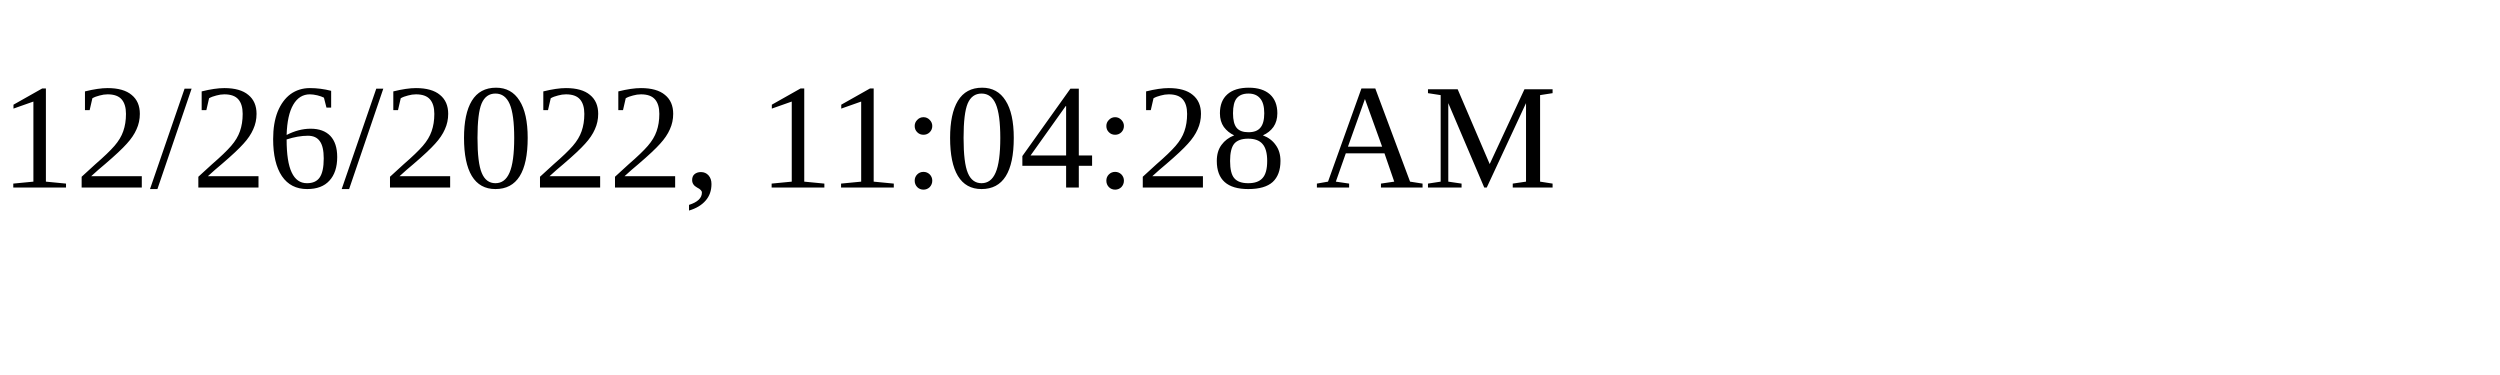
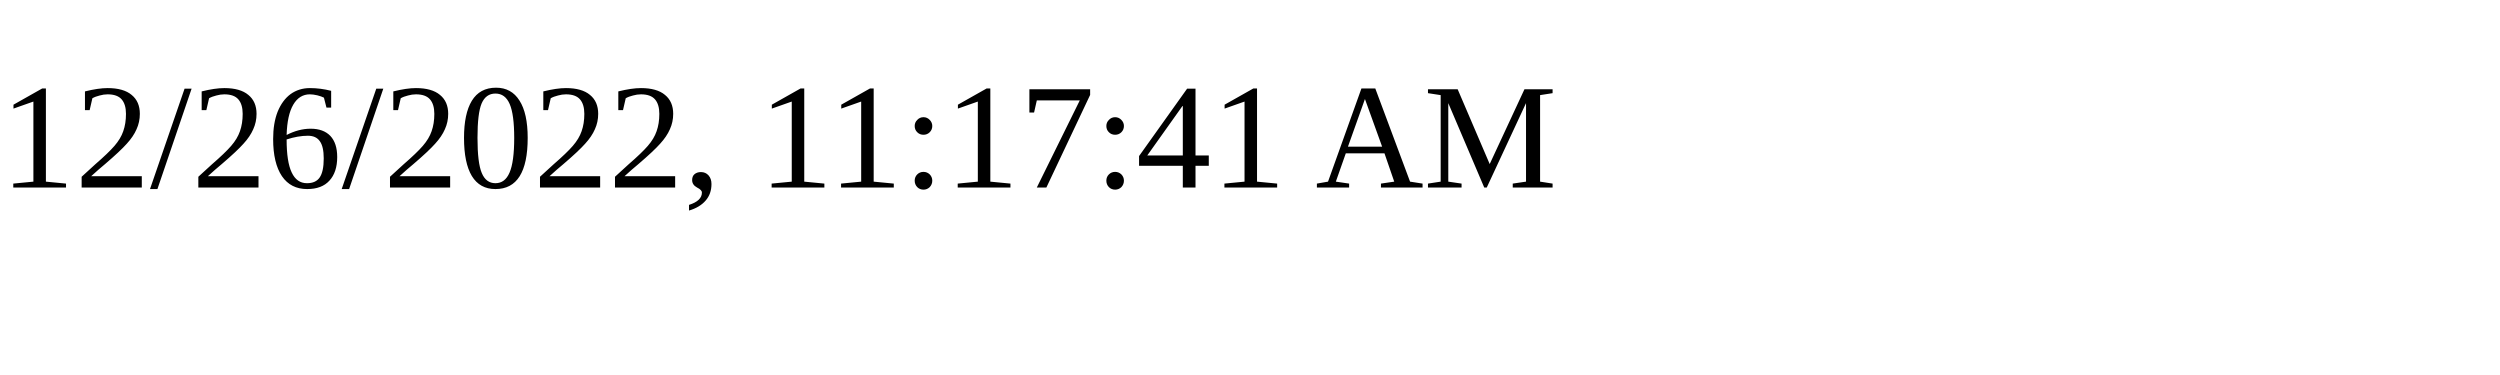
<svg xmlns="http://www.w3.org/2000/svg" height="30" width="200">
-   <text x="0" y="15">12/26/2022, 11:04:28 AM</text>
+   <text x="0" y="15">12/26/2022, 11:17:41 AM</text>
</svg>
